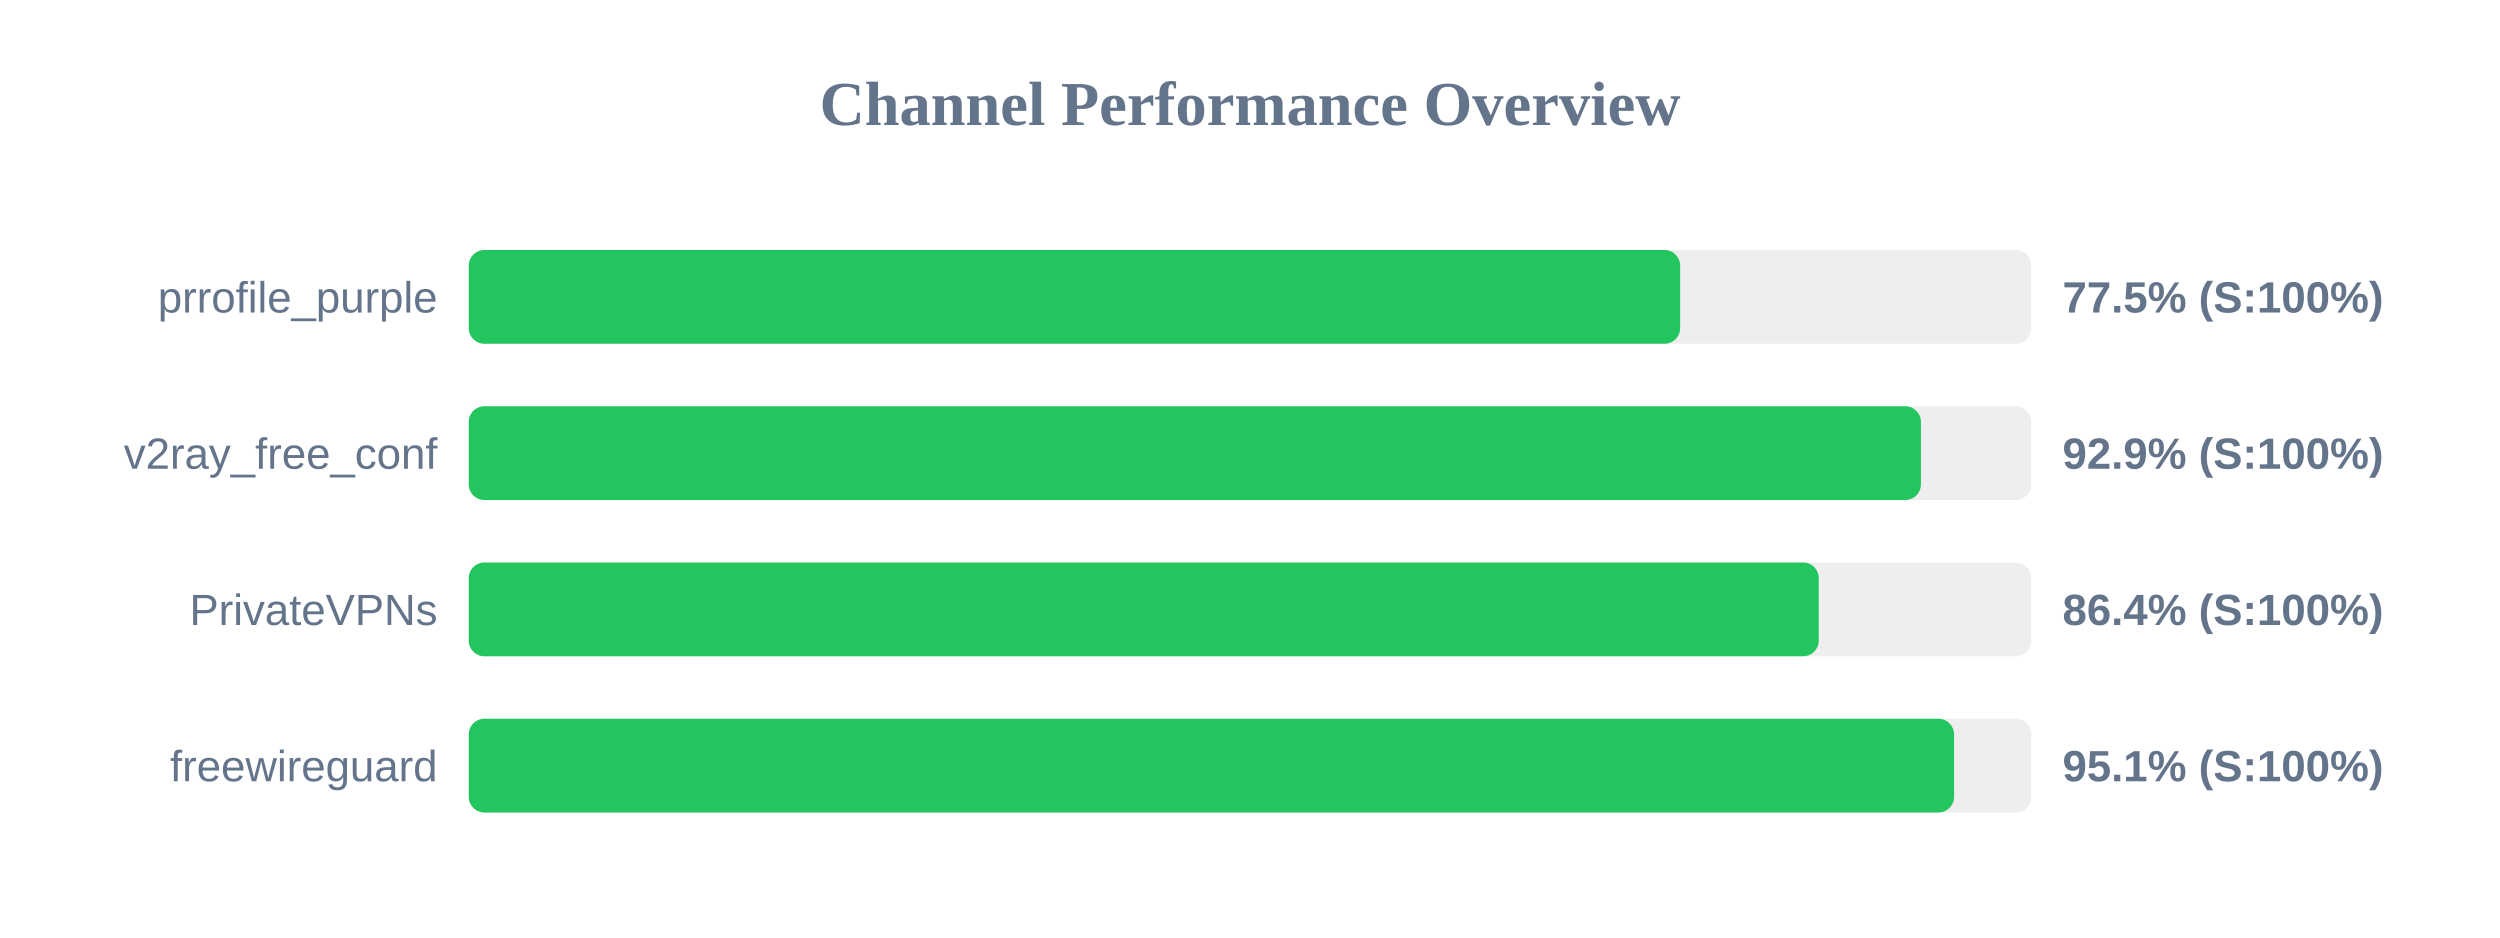
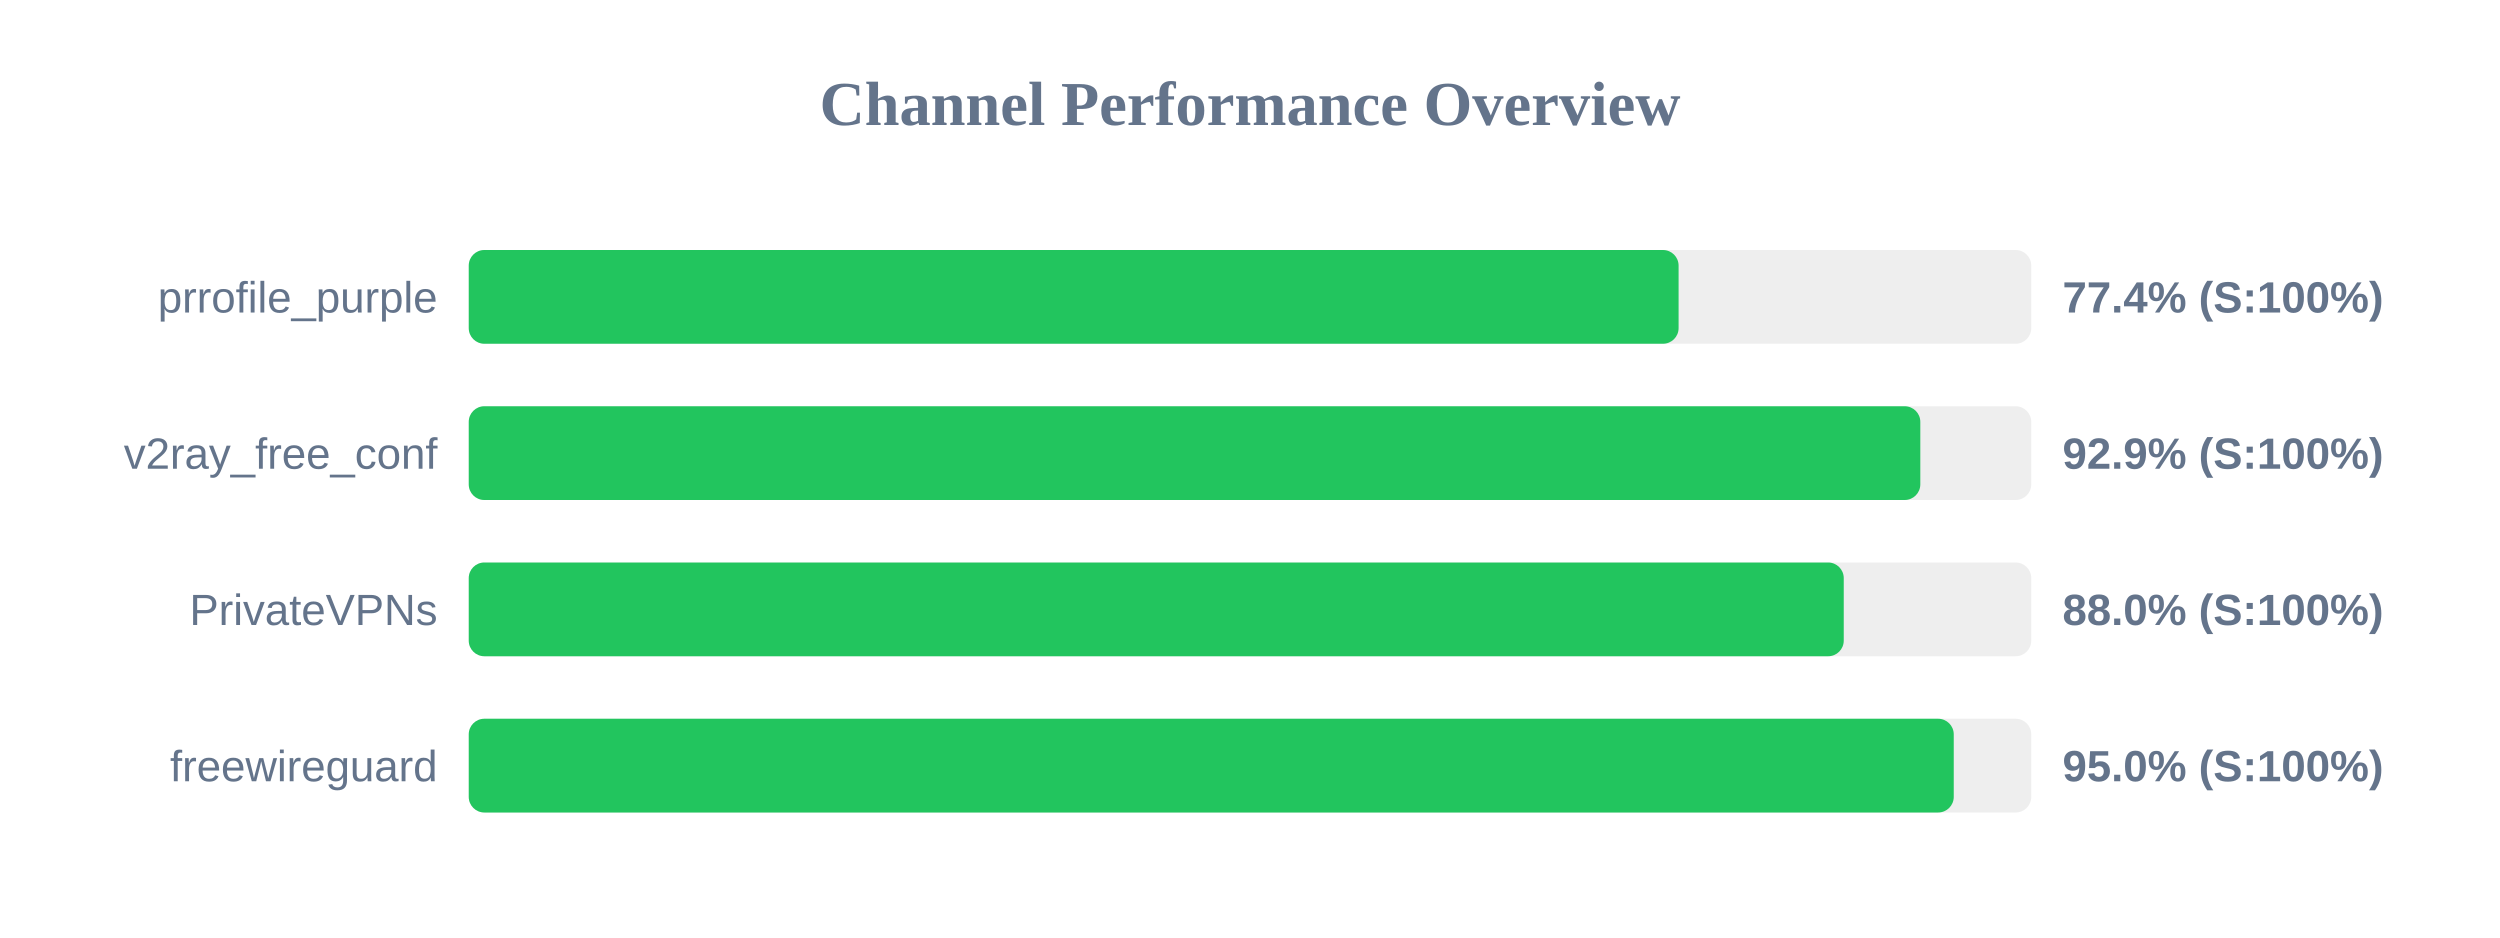
<svg xmlns="http://www.w3.org/2000/svg" width="800" height="300" version="1.1">
  <style>
        .row { font: 14px Arial; fill: #64748b; }
        .score { font: bold 14px Arial; fill: #64748b; }
    </style>
  <text x="400" y="40" text-anchor="middle" font-size="20px" font-weight="bold" fill="#64748b">Channel Performance Overview</text>
  <rect x="150" y="80" width="500" height="30" fill="#eee" rx="5" />
-   <rect x="150" y="80" width="387.65" height="30" fill="#22c55e" rx="5" />
+   <rect x="150" y="80" width="387.15" height="30" fill="#22c55e" rx="5" />
  <text x="140" y="100" text-anchor="end" class="row">prrofile_purple</text>
-   <text x="660" y="100" text-anchor="start" class="score">77.5% (S:100%)</text>
+   <text x="660" y="100" text-anchor="start" class="score">77.4% (S:100%)</text>
  <rect x="150" y="130" width="500" height="30" fill="#eee" rx="5" />
-   <rect x="150" y="130" width="464.7" height="30" fill="#22c55e" rx="5" />
+   <rect x="150" y="130" width="464.5" height="30" fill="#22c55e" rx="5" />
  <text x="140" y="150" text-anchor="end" class="row">v2ray_free_conf</text>
  <text x="660" y="150" text-anchor="start" class="score">92.9% (S:100%)</text>
  <rect x="150" y="180" width="500" height="30" fill="#eee" rx="5" />
-   <rect x="150" y="180" width="432.0" height="30" fill="#22c55e" rx="5" />
+   <rect x="150" y="180" width="440.0" height="30" fill="#22c55e" rx="5" />
  <text x="140" y="200" text-anchor="end" class="row">PrivateVPNs</text>
-   <text x="660" y="200" text-anchor="start" class="score">86.4% (S:100%)</text>
+   <text x="660" y="200" text-anchor="start" class="score">88.0% (S:100%)</text>
  <rect x="150" y="230" width="500" height="30" fill="#eee" rx="5" />
-   <rect x="150" y="230" width="475.3" height="30" fill="#22c55e" rx="5" />
+   <rect x="150" y="230" width="475.2" height="30" fill="#22c55e" rx="5" />
  <text x="140" y="250" text-anchor="end" class="row">freewireguard</text>
-   <text x="660" y="250" text-anchor="start" class="score">95.1% (S:100%)</text>
+   <text x="660" y="250" text-anchor="start" class="score">95.0% (S:100%)</text>
</svg>
